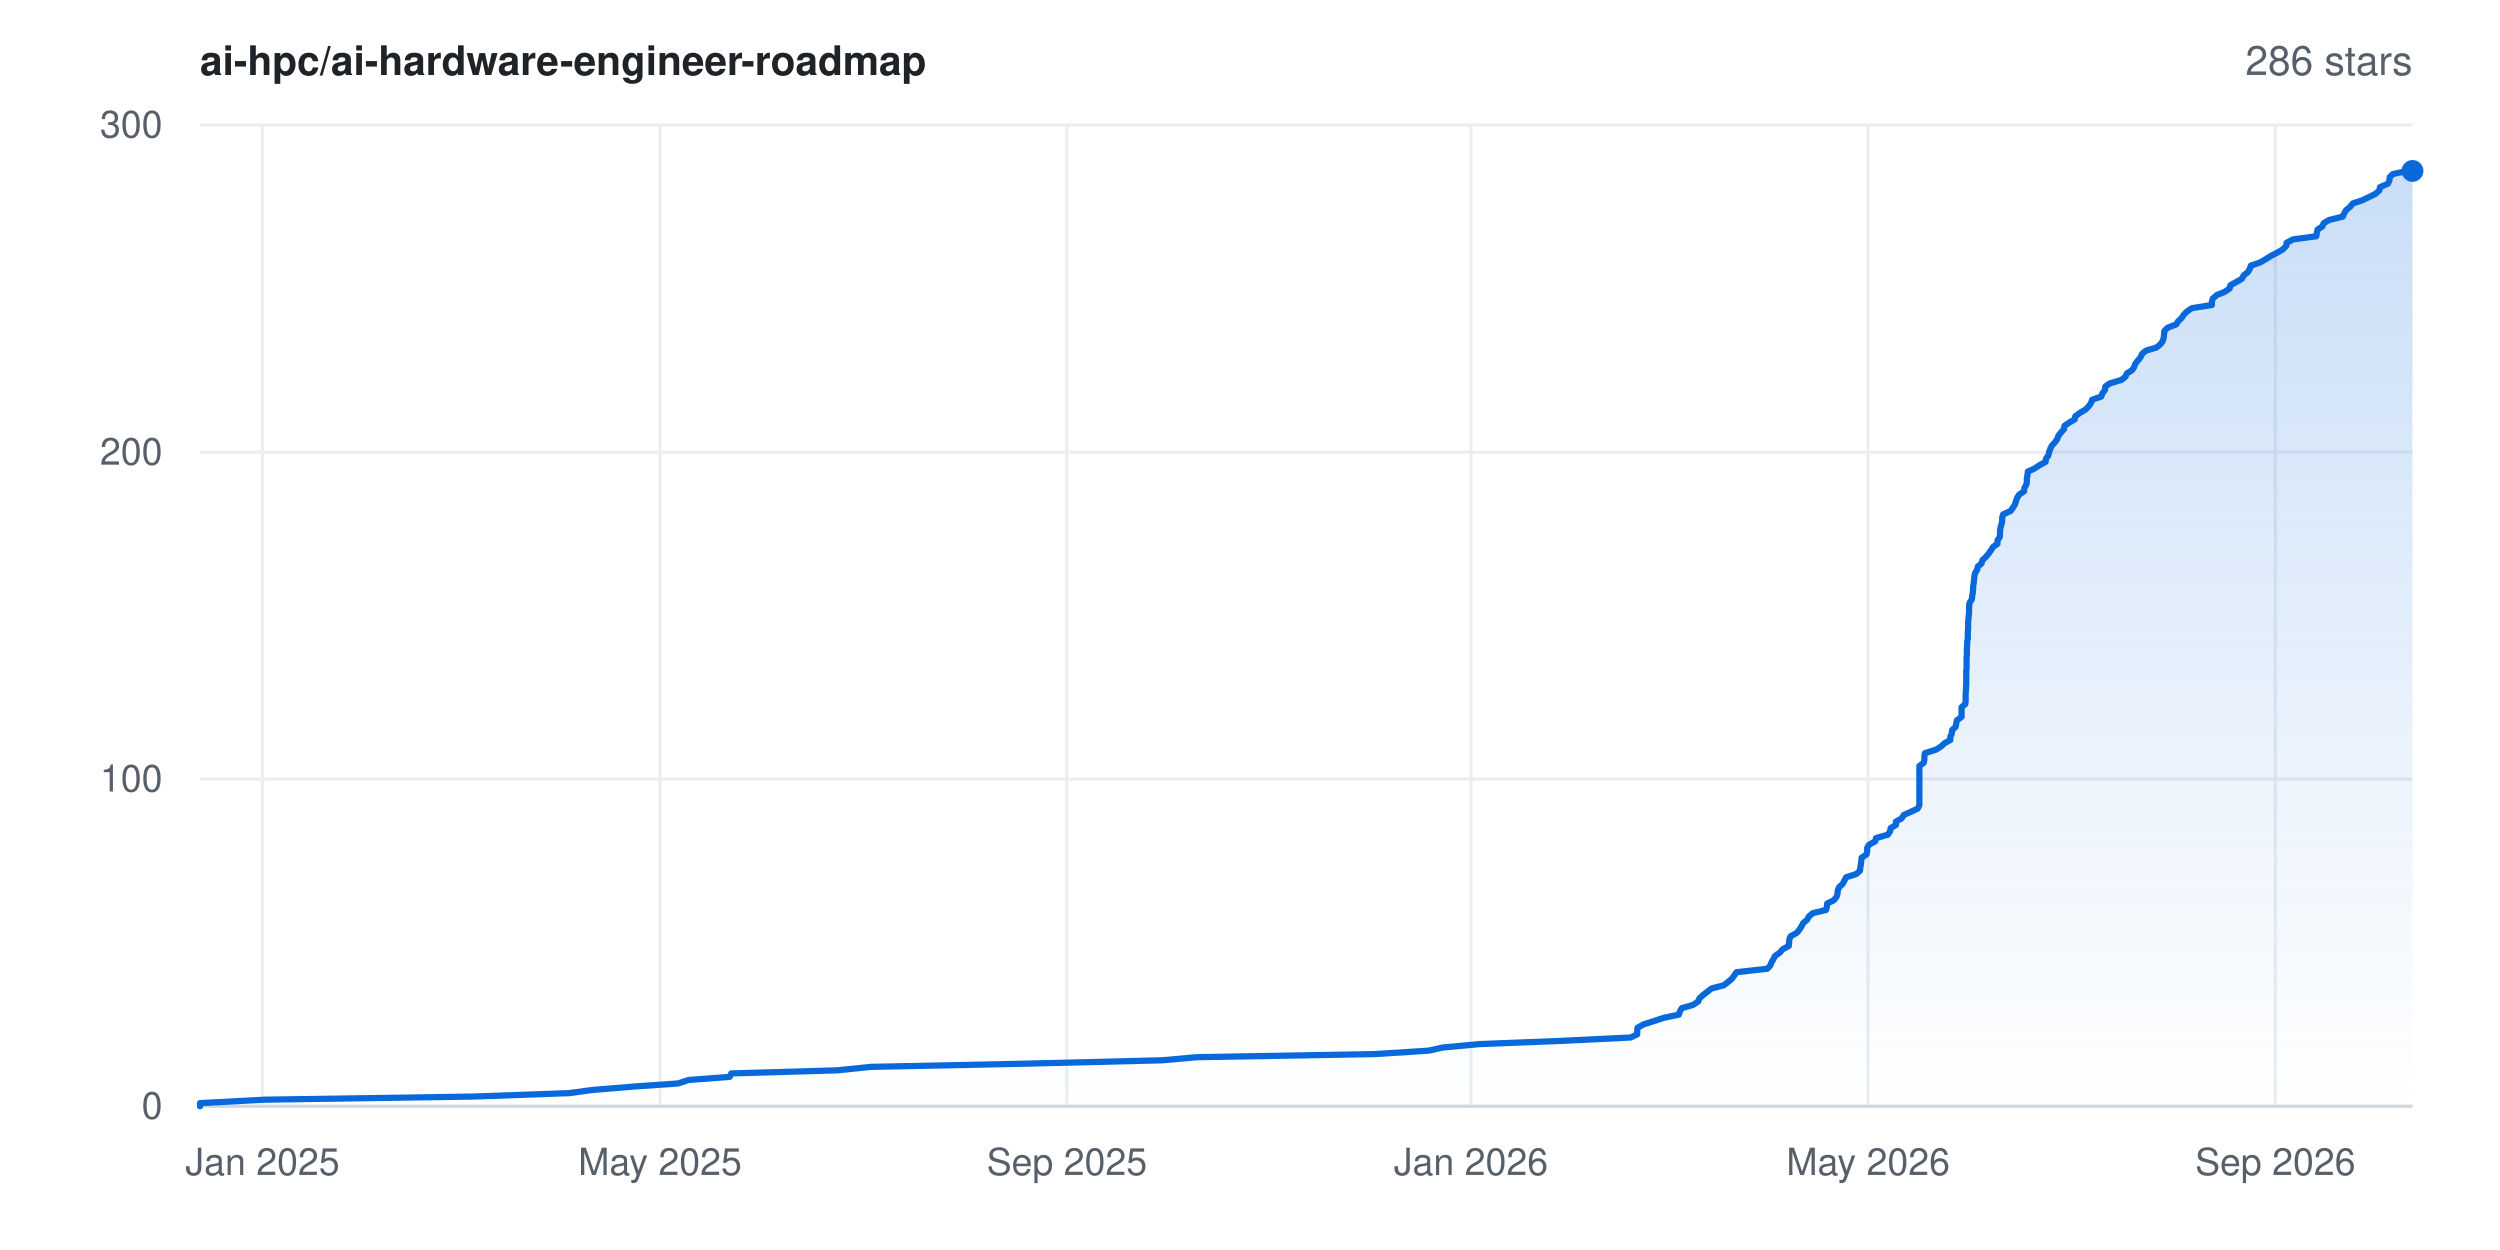
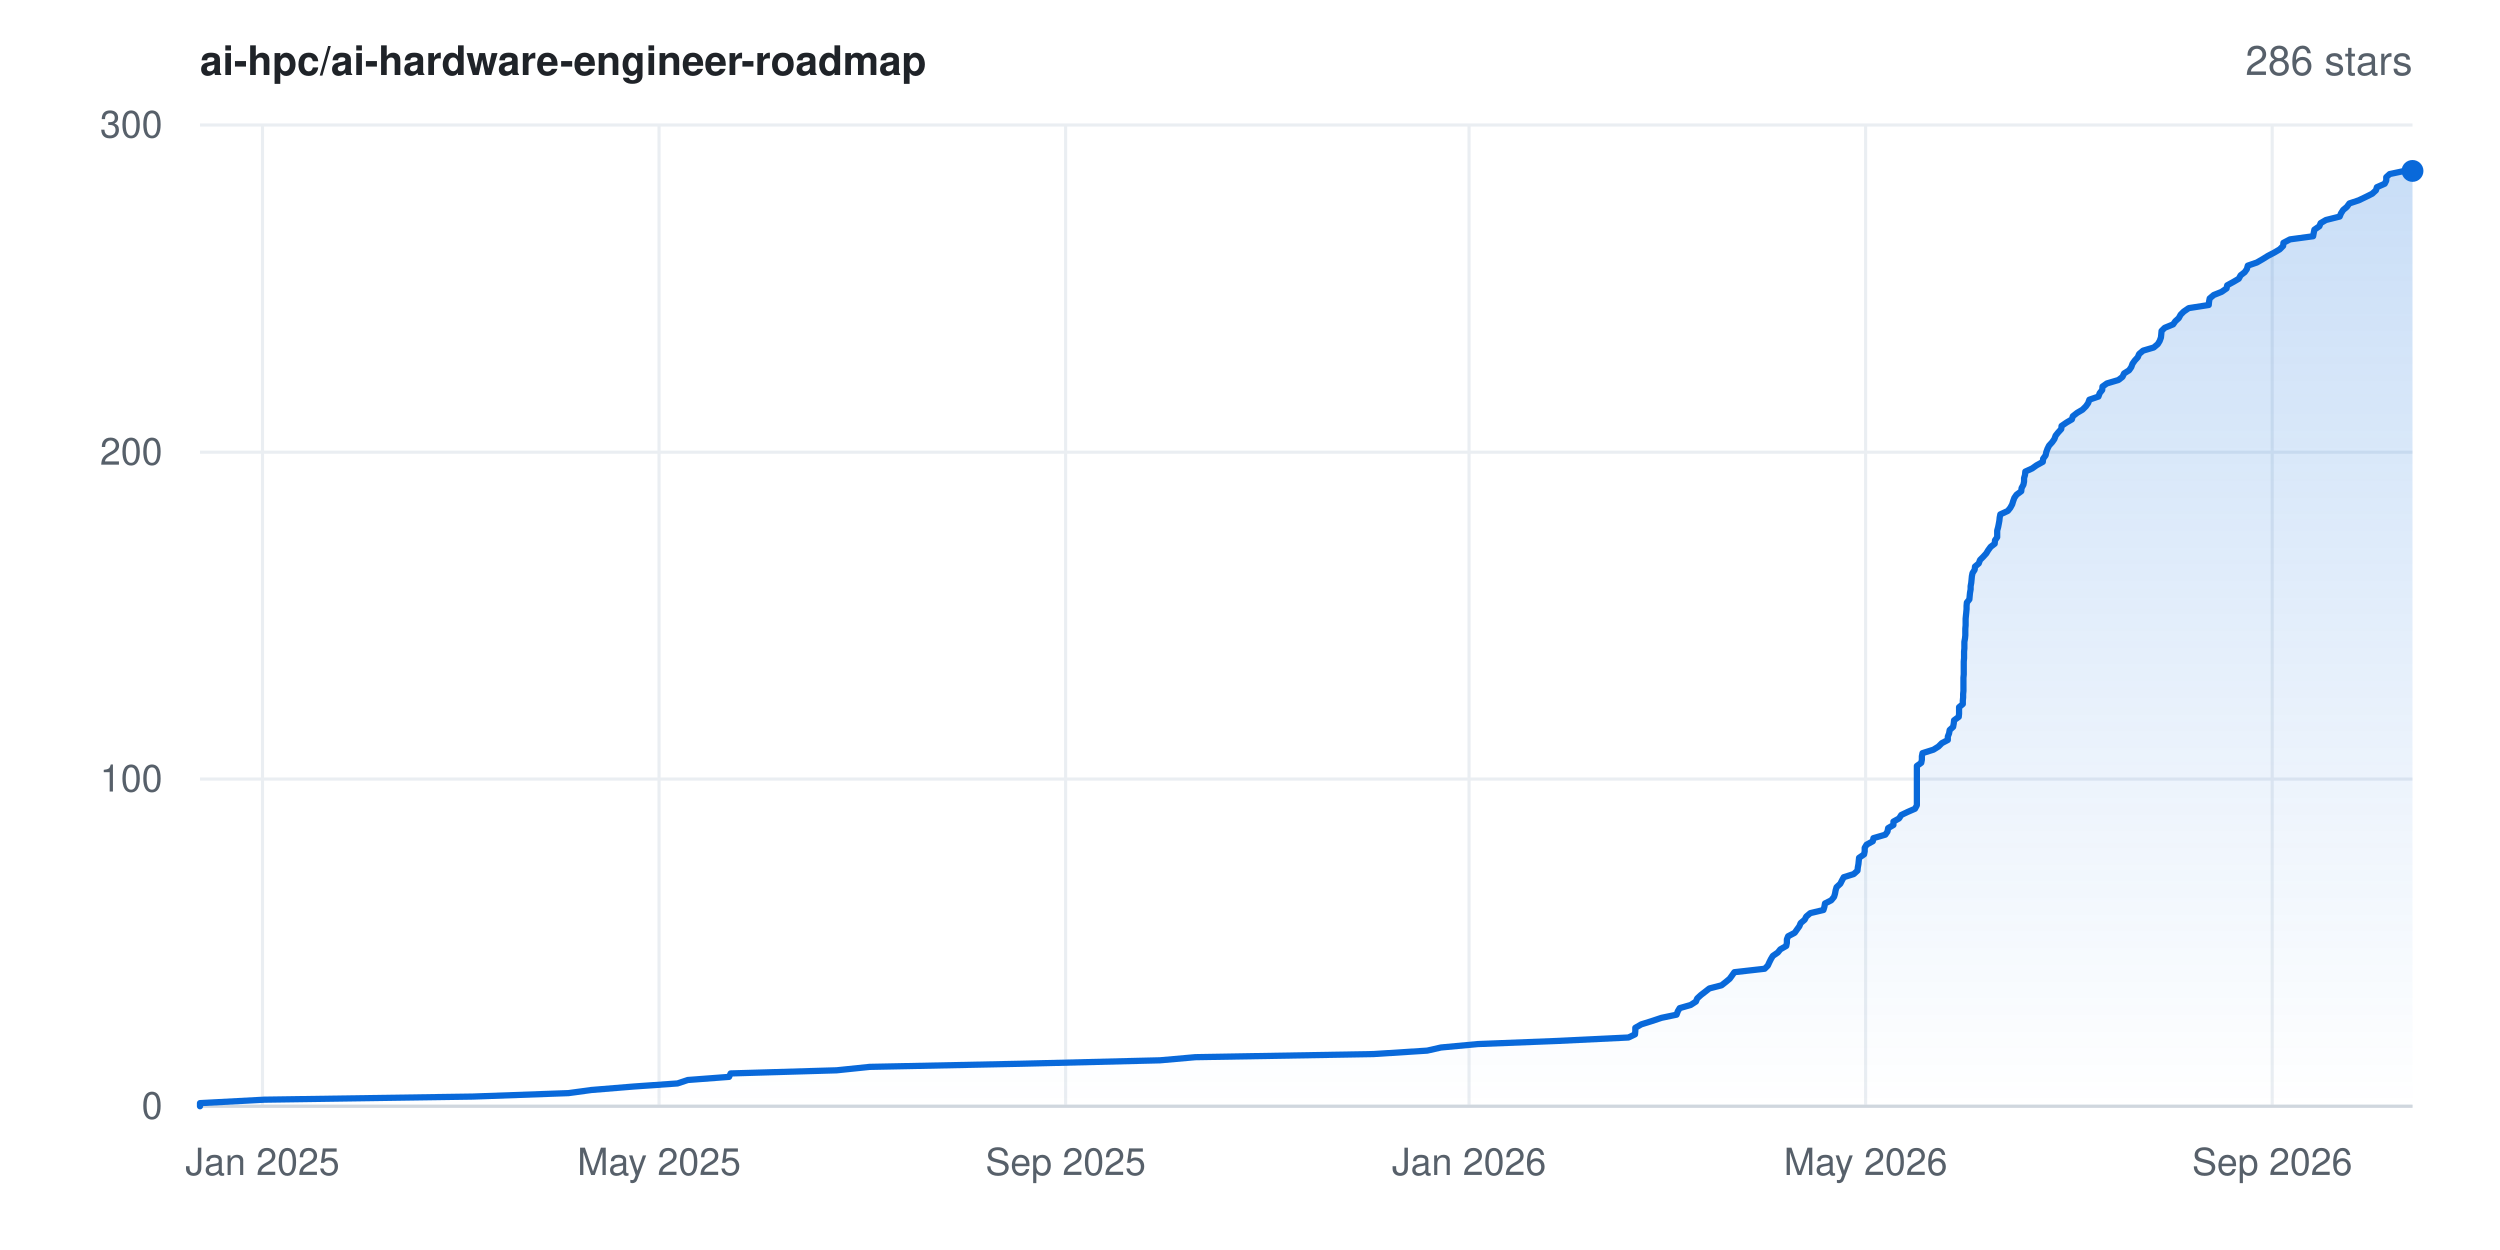
<svg xmlns="http://www.w3.org/2000/svg" width="800" height="400" viewBox="0 0 800 400" font-family="-apple-system,BlinkMacSystemFont,'Segoe UI',Helvetica,Arial,sans-serif" role="img" aria-label="Star history for ai-hpc/ai-hardware-engineer-roadmap: 286 stars">
  <rect width="800" height="400" fill="#ffffff" />
  <defs>
    <linearGradient id="area" x1="0" y1="0" x2="0" y2="1">
      <stop offset="0%" stop-color="#0969da" stop-opacity="0.22" />
      <stop offset="100%" stop-color="#0969da" stop-opacity="0" />
    </linearGradient>
  </defs>
  <line x1="64" y1="354.0" x2="772" y2="354.0" stroke="#eaeef2" stroke-width="1" />
  <text x="52" y="358.0" text-anchor="end" font-size="12" fill="#57606a">0</text>
  <line x1="64" y1="249.3" x2="772" y2="249.3" stroke="#eaeef2" stroke-width="1" />
  <text x="52" y="253.3" text-anchor="end" font-size="12" fill="#57606a">100</text>
  <line x1="64" y1="144.7" x2="772" y2="144.7" stroke="#eaeef2" stroke-width="1" />
  <text x="52" y="148.7" text-anchor="end" font-size="12" fill="#57606a">200</text>
  <line x1="64" y1="40.0" x2="772" y2="40.0" stroke="#eaeef2" stroke-width="1" />
  <text x="52" y="44.0" text-anchor="end" font-size="12" fill="#57606a">300</text>
  <line x1="84.0" y1="40" x2="84.0" y2="354" stroke="#eaeef2" stroke-width="1" />
  <text x="84.0" y="376" text-anchor="middle" font-size="12" fill="#57606a">Jan 2025</text>
-   <line x1="211.2" y1="40" x2="211.2" y2="354" stroke="#eaeef2" stroke-width="1" />
-   <text x="211.2" y="376" text-anchor="middle" font-size="12" fill="#57606a">May 2025</text>
-   <line x1="341.4" y1="40" x2="341.4" y2="354" stroke="#eaeef2" stroke-width="1" />
-   <text x="341.4" y="376" text-anchor="middle" font-size="12" fill="#57606a">Sep 2025</text>
-   <line x1="470.7" y1="40" x2="470.7" y2="354" stroke="#eaeef2" stroke-width="1" />
-   <text x="470.7" y="376" text-anchor="middle" font-size="12" fill="#57606a">Jan 2026</text>
-   <line x1="597.8" y1="40" x2="597.8" y2="354" stroke="#eaeef2" stroke-width="1" />
-   <text x="597.8" y="376" text-anchor="middle" font-size="12" fill="#57606a">May 2026</text>
-   <line x1="728.1" y1="40" x2="728.1" y2="354" stroke="#eaeef2" stroke-width="1" />
-   <text x="728.1" y="376" text-anchor="middle" font-size="12" fill="#57606a">Sep 2026</text>
+   <line x1="210.9" y1="40" x2="210.9" y2="354" stroke="#eaeef2" stroke-width="1" />
+   <text x="210.9" y="376" text-anchor="middle" font-size="12" fill="#57606a">May 2025</text>
+   <line x1="341.0" y1="40" x2="341.0" y2="354" stroke="#eaeef2" stroke-width="1" />
+   <text x="341.0" y="376" text-anchor="middle" font-size="12" fill="#57606a">Sep 2025</text>
+   <line x1="470.1" y1="40" x2="470.1" y2="354" stroke="#eaeef2" stroke-width="1" />
+   <text x="470.1" y="376" text-anchor="middle" font-size="12" fill="#57606a">Jan 2026</text>
+   <line x1="597.0" y1="40" x2="597.0" y2="354" stroke="#eaeef2" stroke-width="1" />
+   <text x="597.0" y="376" text-anchor="middle" font-size="12" fill="#57606a">May 2026</text>
+   <line x1="727.1" y1="40" x2="727.1" y2="354" stroke="#eaeef2" stroke-width="1" />
+   <text x="727.1" y="376" text-anchor="middle" font-size="12" fill="#57606a">Sep 2026</text>
  <line x1="64" y1="354" x2="772" y2="354" stroke="#d0d7de" stroke-width="1" />
-   <polygon points="64.0,354.0 64.0,354.0 64.0,353.0 84.6,351.9 151.4,350.9 182.1,349.8 189.4,348.8 202.8,347.7 217.0,346.7 220.3,345.6 233.5,344.6 234.0,343.5 268.0,342.5 278.6,341.4 327.0,340.4 371.7,339.3 383.0,338.3 440.1,337.3 457.2,336.2 461.7,335.2 473.5,334.1 499.1,333.1 521.8,332.0 523.9,331.0 523.9,329.9 524.0,328.9 525.9,327.8 529.1,326.8 532.4,325.7 537.2,324.7 537.6,323.6 538.2,322.6 541.7,321.6 543.4,320.5 543.8,319.5 545.0,318.4 546.3,317.4 547.7,316.3 551.6,315.3 553.0,314.2 554.2,313.2 555.0,312.1 555.7,311.1 565.5,310.0 566.5,309.0 566.9,307.9 567.5,306.9 568.0,305.9 569.6,304.8 570.4,303.8 572.4,302.7 572.5,301.7 572.6,300.6 573.0,299.6 575.0,298.5 575.8,297.5 576.5,296.4 577.0,295.4 578.3,294.3 578.8,293.3 580.1,292.2 584.3,291.2 584.6,290.2 584.7,289.1 586.8,288.1 587.7,287.0 588.0,286.0 588.1,284.9 588.5,283.9 589.7,282.8 590.2,281.8 590.8,280.7 594.0,279.7 595.2,278.6 595.3,277.6 595.5,276.5 595.6,275.5 595.7,274.5 597.3,273.4 597.5,272.4 597.5,271.3 598.1,270.3 600.1,269.2 600.3,268.2 604.1,267.1 604.8,266.1 605.0,265.0 606.7,264.0 606.7,262.9 608.5,261.9 609.2,260.8 611.4,259.8 613.6,258.8 614.2,257.7 614.2,256.7 614.2,255.6 614.2,254.6 614.2,253.5 614.2,252.5 614.2,251.4 614.2,250.4 614.2,249.3 614.2,248.3 614.2,247.2 614.2,246.2 614.2,245.1 615.6,244.1 615.8,243.1 615.8,242.0 616.0,241.0 619.5,239.9 621.1,238.9 622.3,237.8 624.1,236.8 624.1,235.7 624.6,234.7 624.7,233.6 625.8,232.6 626.0,231.5 626.2,230.5 627.7,229.4 627.7,228.4 627.7,227.4 627.7,226.3 628.9,225.3 629.0,224.2 629.0,223.2 629.0,222.1 629.1,221.1 629.1,220.0 629.2,219.0 629.2,217.9 629.2,216.9 629.2,215.8 629.2,214.8 629.3,213.7 629.3,212.7 629.3,211.7 629.3,210.6 629.4,209.6 629.4,208.5 629.4,207.5 629.5,206.4 629.5,205.4 629.7,204.3 629.7,203.3 629.7,202.2 629.8,201.2 629.8,200.1 629.8,199.1 629.9,198.0 630.0,197.0 630.1,196.0 630.1,194.9 630.1,193.9 630.3,192.8 631.0,191.8 631.1,190.7 631.3,189.7 631.4,188.6 631.4,187.6 631.6,186.5 631.7,185.5 631.8,184.4 632.0,183.4 632.7,182.3 632.9,181.3 634.1,180.3 634.4,179.2 635.5,178.2 636.4,177.1 637.1,176.1 637.8,175.0 639.2,174.0 639.2,172.9 639.9,171.9 640.0,170.8 640.0,169.8 640.2,168.7 640.5,167.7 640.7,166.6 640.7,165.6 641.0,164.6 643.4,163.5 644.1,162.5 644.8,161.4 645.1,160.4 645.5,159.3 646.1,158.3 647.7,157.2 647.8,156.2 648.4,155.1 648.6,154.1 648.6,153.0 648.8,152.0 648.9,150.9 651.1,149.9 652.6,148.9 654.6,147.8 654.7,146.8 655.5,145.7 655.7,144.7 656.1,143.6 656.6,142.6 657.6,141.5 658.3,140.5 658.7,139.4 659.5,138.4 660.5,137.3 660.6,136.3 662.2,135.2 663.9,134.2 664.1,133.2 665.6,132.1 667.3,131.1 668.4,130.0 669.1,129.0 669.5,127.9 672.4,126.9 672.8,125.8 673.6,124.8 673.7,123.7 675.1,122.7 678.8,121.6 680.1,120.6 680.6,119.5 682.2,118.5 682.9,117.5 683.3,116.4 684.1,115.4 685.0,114.3 685.4,113.3 686.7,112.2 690.1,111.2 691.4,110.1 692.1,109.1 692.4,108.0 692.5,107.0 692.6,105.9 693.6,104.9 696.4,103.8 697.0,102.8 698.1,101.8 698.8,100.7 699.8,99.7 701.4,98.6 707.8,97.6 707.8,96.5 708.1,95.5 709.4,94.4 711.9,93.4 713.5,92.3 713.7,91.3 715.7,90.2 717.4,89.2 718.0,88.1 719.3,87.1 719.9,86.1 720.3,85.0 723.2,84.0 725.1,82.9 726.7,81.9 728.8,80.8 730.5,79.8 731.6,78.7 731.7,77.7 733.8,76.6 741.2,75.6 741.4,74.5 741.6,73.5 743.2,72.4 743.6,71.4 745.3,70.4 749.7,69.3 750.1,68.3 750.8,67.2 752.0,66.2 752.9,65.1 755.9,64.1 758.2,63.0 760.2,62.0 761.4,60.9 761.6,59.9 764.1,58.8 764.6,57.8 764.7,56.7 765.7,55.7 770.4,54.7 772.0,54.7 772.0,354.0" fill="url(#area)" />
-   <polyline points="64.0,354.0 64.0,353.0 84.6,351.9 151.4,350.9 182.1,349.8 189.4,348.8 202.8,347.7 217.0,346.7 220.3,345.6 233.5,344.6 234.0,343.5 268.0,342.5 278.6,341.4 327.0,340.4 371.7,339.3 383.0,338.3 440.1,337.3 457.2,336.2 461.7,335.2 473.5,334.1 499.1,333.1 521.8,332.0 523.9,331.0 523.9,329.9 524.0,328.9 525.9,327.8 529.1,326.8 532.4,325.7 537.2,324.7 537.6,323.6 538.2,322.6 541.7,321.6 543.4,320.5 543.8,319.5 545.0,318.4 546.3,317.4 547.7,316.3 551.6,315.3 553.0,314.2 554.2,313.2 555.0,312.1 555.7,311.1 565.5,310.0 566.5,309.0 566.9,307.9 567.5,306.9 568.0,305.9 569.6,304.8 570.4,303.8 572.4,302.7 572.5,301.7 572.6,300.6 573.0,299.6 575.0,298.5 575.8,297.5 576.5,296.4 577.0,295.4 578.3,294.3 578.8,293.3 580.1,292.2 584.3,291.2 584.6,290.2 584.7,289.1 586.8,288.1 587.7,287.0 588.0,286.0 588.1,284.9 588.5,283.9 589.7,282.8 590.2,281.8 590.8,280.7 594.0,279.7 595.2,278.6 595.3,277.6 595.5,276.5 595.6,275.5 595.7,274.5 597.3,273.4 597.5,272.4 597.5,271.3 598.1,270.3 600.1,269.2 600.3,268.2 604.1,267.1 604.8,266.1 605.0,265.0 606.7,264.0 606.7,262.9 608.5,261.9 609.2,260.8 611.4,259.8 613.6,258.8 614.2,257.7 614.2,256.7 614.2,255.6 614.2,254.6 614.2,253.5 614.2,252.5 614.2,251.4 614.2,250.4 614.2,249.3 614.2,248.3 614.2,247.2 614.2,246.2 614.2,245.1 615.6,244.1 615.8,243.1 615.8,242.0 616.0,241.0 619.5,239.9 621.1,238.9 622.3,237.8 624.1,236.8 624.1,235.7 624.6,234.7 624.7,233.6 625.8,232.6 626.0,231.5 626.2,230.5 627.7,229.4 627.7,228.4 627.7,227.4 627.7,226.3 628.9,225.3 629.0,224.2 629.0,223.2 629.0,222.1 629.1,221.1 629.1,220.0 629.2,219.0 629.2,217.9 629.2,216.9 629.2,215.8 629.2,214.8 629.3,213.7 629.3,212.7 629.3,211.7 629.3,210.6 629.4,209.6 629.4,208.5 629.4,207.5 629.5,206.4 629.5,205.4 629.7,204.3 629.7,203.3 629.7,202.2 629.8,201.2 629.8,200.1 629.8,199.1 629.9,198.0 630.0,197.0 630.1,196.0 630.1,194.9 630.1,193.9 630.3,192.8 631.0,191.8 631.1,190.7 631.3,189.7 631.4,188.6 631.4,187.6 631.6,186.5 631.7,185.5 631.8,184.4 632.0,183.4 632.7,182.3 632.9,181.3 634.1,180.3 634.4,179.2 635.5,178.2 636.4,177.1 637.1,176.1 637.8,175.0 639.2,174.0 639.2,172.9 639.9,171.9 640.0,170.8 640.0,169.8 640.2,168.7 640.5,167.7 640.7,166.6 640.7,165.6 641.0,164.6 643.4,163.5 644.1,162.5 644.8,161.4 645.1,160.4 645.5,159.3 646.1,158.3 647.7,157.2 647.8,156.2 648.4,155.1 648.6,154.1 648.6,153.0 648.8,152.0 648.9,150.9 651.1,149.9 652.6,148.9 654.6,147.8 654.7,146.8 655.5,145.7 655.7,144.7 656.1,143.6 656.6,142.6 657.6,141.5 658.3,140.5 658.7,139.4 659.5,138.4 660.5,137.3 660.6,136.3 662.2,135.2 663.9,134.2 664.1,133.2 665.6,132.1 667.3,131.1 668.4,130.0 669.1,129.0 669.5,127.9 672.4,126.9 672.8,125.8 673.6,124.8 673.7,123.7 675.1,122.7 678.8,121.6 680.1,120.6 680.6,119.5 682.2,118.5 682.9,117.5 683.3,116.4 684.1,115.4 685.0,114.3 685.4,113.3 686.7,112.2 690.1,111.2 691.4,110.1 692.1,109.1 692.4,108.0 692.5,107.0 692.6,105.9 693.6,104.9 696.4,103.8 697.0,102.8 698.1,101.8 698.8,100.7 699.8,99.7 701.4,98.6 707.8,97.6 707.8,96.5 708.1,95.5 709.4,94.4 711.9,93.4 713.5,92.3 713.7,91.3 715.7,90.2 717.4,89.2 718.0,88.1 719.3,87.1 719.9,86.1 720.3,85.0 723.2,84.0 725.1,82.9 726.7,81.9 728.8,80.8 730.5,79.8 731.6,78.7 731.7,77.7 733.8,76.6 741.2,75.6 741.4,74.5 741.6,73.5 743.2,72.4 743.6,71.4 745.3,70.4 749.7,69.3 750.1,68.3 750.8,67.2 752.0,66.2 752.9,65.1 755.9,64.1 758.2,63.0 760.2,62.0 761.4,60.9 761.6,59.9 764.1,58.8 764.6,57.8 764.7,56.7 765.7,55.7 770.4,54.7 772.0,54.7" fill="none" stroke="#0969da" stroke-width="2" stroke-linejoin="round" stroke-linecap="round" />
+   <polygon points="64.0,354.0 64.0,354.0 64.0,353.0 84.6,351.9 151.3,350.9 181.9,349.8 189.2,348.8 202.6,347.7 216.8,346.7 220.1,345.6 233.3,344.6 233.8,343.5 267.7,342.5 278.3,341.4 326.7,340.4 371.2,339.3 382.5,338.3 439.5,337.3 456.7,336.2 461.1,335.2 472.9,334.1 498.4,333.1 521.1,332.0 523.2,331.0 523.3,329.9 523.3,328.9 525.2,327.8 528.4,326.8 531.7,325.7 536.5,324.7 536.9,323.6 537.5,322.6 541.0,321.6 542.7,320.5 543.1,319.5 544.3,318.4 545.6,317.4 547.0,316.3 550.9,315.3 552.3,314.2 553.5,313.2 554.3,312.1 555.0,311.1 564.7,310.0 565.7,309.0 566.2,307.9 566.7,306.9 567.3,305.9 568.9,304.8 569.7,303.8 571.6,302.7 571.8,301.7 571.8,300.6 572.2,299.6 574.3,298.5 575.0,297.5 575.8,296.4 576.2,295.4 577.5,294.3 578.0,293.3 579.3,292.2 583.5,291.2 583.8,290.2 584.0,289.1 586.0,288.1 586.9,287.0 587.2,286.0 587.4,284.9 587.7,283.9 588.9,282.8 589.4,281.8 590.0,280.7 593.2,279.7 594.4,278.6 594.5,277.6 594.7,276.5 594.8,275.5 594.9,274.5 596.5,273.4 596.7,272.4 596.7,271.3 597.3,270.3 599.3,269.2 599.5,268.2 603.3,267.1 604.0,266.1 604.2,265.0 605.9,264.0 605.9,262.9 607.7,261.9 608.4,260.8 610.5,259.8 612.8,258.8 613.4,257.7 613.4,256.7 613.4,255.6 613.4,254.6 613.4,253.5 613.4,252.5 613.4,251.4 613.4,250.4 613.4,249.3 613.4,248.3 613.4,247.2 613.4,246.2 613.4,245.1 614.8,244.1 615.0,243.1 615.0,242.0 615.2,241.0 618.7,239.9 620.3,238.9 621.4,237.8 623.3,236.8 623.3,235.7 623.7,234.7 623.9,233.6 625.0,232.6 625.2,231.5 625.3,230.5 626.8,229.4 626.9,228.4 626.9,227.4 626.9,226.3 628.1,225.3 628.1,224.2 628.2,223.2 628.2,222.1 628.3,221.1 628.3,220.0 628.3,219.0 628.3,217.9 628.3,216.9 628.4,215.8 628.4,214.8 628.4,213.7 628.4,212.7 628.4,211.7 628.5,210.6 628.5,209.6 628.5,208.5 628.6,207.5 628.6,206.4 628.6,205.4 628.8,204.3 628.9,203.3 628.9,202.2 628.9,201.2 629.0,200.1 629.0,199.1 629.0,198.0 629.1,197.0 629.2,196.0 629.3,194.9 629.3,193.9 629.4,192.8 630.2,191.8 630.3,190.7 630.4,189.7 630.6,188.6 630.6,187.6 630.8,186.5 630.9,185.5 631.0,184.4 631.2,183.4 631.9,182.3 632.0,181.3 633.2,180.3 633.6,179.2 634.6,178.2 635.6,177.1 636.2,176.1 637.0,175.0 638.3,174.0 638.4,172.9 639.1,171.9 639.1,170.8 639.1,169.8 639.4,168.7 639.6,167.7 639.8,166.6 639.9,165.6 640.1,164.6 642.5,163.5 643.3,162.5 643.9,161.4 644.2,160.4 644.6,159.3 645.3,158.3 646.8,157.2 646.9,156.2 647.5,155.1 647.7,154.1 647.7,153.0 648.0,152.0 648.1,150.9 650.3,149.9 651.7,148.9 653.7,147.8 653.8,146.8 654.6,145.7 654.8,144.7 655.2,143.6 655.7,142.6 656.7,141.5 657.4,140.5 657.8,139.4 658.6,138.4 659.6,137.3 659.7,136.3 661.3,135.2 663.0,134.2 663.3,133.2 664.7,132.1 666.4,131.1 667.5,130.0 668.2,129.0 668.6,127.9 671.5,126.9 671.9,125.8 672.7,124.8 672.8,123.7 674.2,122.7 677.9,121.6 679.2,120.6 679.7,119.5 681.3,118.5 682.0,117.5 682.4,116.4 683.1,115.4 684.1,114.3 684.5,113.3 685.8,112.2 689.2,111.2 690.5,110.1 691.1,109.1 691.5,108.0 691.6,107.0 691.7,105.9 692.7,104.9 695.4,103.8 696.1,102.8 697.2,101.8 697.8,100.7 698.8,99.7 700.4,98.6 706.8,97.6 706.9,96.5 707.1,95.5 708.4,94.4 710.9,93.4 712.5,92.3 712.7,91.3 714.7,90.2 716.4,89.2 717.0,88.1 718.3,87.1 719.0,86.1 719.3,85.0 722.2,84.0 724.1,82.9 725.7,81.9 727.8,80.8 729.5,79.8 730.6,78.7 730.7,77.7 732.8,76.6 740.2,75.6 740.4,74.5 740.6,73.5 742.2,72.4 742.6,71.4 744.3,70.4 748.7,69.3 749.1,68.3 749.8,67.2 751.0,66.2 751.8,65.1 754.8,64.1 757.1,63.0 759.1,62.0 760.3,60.9 760.6,59.9 763.1,58.8 763.6,57.8 763.6,56.7 764.7,55.7 769.4,54.7 772.0,54.7 772.0,354.0" fill="url(#area)" />
+   <polyline points="64.0,354.0 64.0,353.0 84.6,351.9 151.3,350.9 181.9,349.8 189.2,348.8 202.6,347.7 216.8,346.7 220.1,345.6 233.3,344.6 233.8,343.5 267.7,342.5 278.3,341.4 326.7,340.4 371.2,339.3 382.5,338.3 439.5,337.3 456.7,336.2 461.1,335.2 472.9,334.1 498.4,333.1 521.1,332.0 523.2,331.0 523.3,329.9 523.3,328.9 525.2,327.8 528.4,326.8 531.7,325.7 536.5,324.7 536.9,323.6 537.5,322.6 541.0,321.6 542.7,320.5 543.1,319.5 544.3,318.4 545.6,317.4 547.0,316.3 550.9,315.3 552.3,314.2 553.5,313.2 554.3,312.1 555.0,311.1 564.7,310.0 565.7,309.0 566.2,307.9 566.7,306.9 567.3,305.9 568.9,304.8 569.7,303.8 571.6,302.7 571.8,301.7 571.8,300.6 572.2,299.6 574.3,298.5 575.0,297.5 575.8,296.4 576.2,295.4 577.5,294.3 578.0,293.3 579.3,292.2 583.5,291.2 583.8,290.2 584.0,289.1 586.0,288.1 586.9,287.0 587.2,286.0 587.4,284.9 587.7,283.9 588.9,282.8 589.4,281.8 590.0,280.7 593.2,279.7 594.4,278.6 594.5,277.6 594.7,276.5 594.8,275.5 594.9,274.5 596.5,273.4 596.7,272.4 596.7,271.3 597.3,270.3 599.3,269.2 599.5,268.2 603.3,267.1 604.0,266.1 604.2,265.0 605.9,264.0 605.9,262.9 607.7,261.9 608.4,260.8 610.5,259.8 612.8,258.8 613.4,257.7 613.4,256.7 613.4,255.6 613.4,254.6 613.4,253.5 613.4,252.5 613.4,251.4 613.4,250.4 613.4,249.3 613.4,248.3 613.4,247.2 613.4,246.2 613.4,245.1 614.8,244.1 615.0,243.1 615.0,242.0 615.2,241.0 618.7,239.9 620.3,238.9 621.4,237.8 623.3,236.8 623.3,235.7 623.7,234.7 623.9,233.6 625.0,232.6 625.2,231.5 625.3,230.5 626.8,229.4 626.9,228.4 626.9,227.4 626.9,226.3 628.1,225.3 628.1,224.2 628.2,223.2 628.2,222.1 628.3,221.1 628.3,220.0 628.3,219.0 628.3,217.9 628.3,216.9 628.4,215.8 628.4,214.8 628.4,213.7 628.4,212.7 628.4,211.7 628.5,210.6 628.5,209.6 628.5,208.5 628.6,207.5 628.6,206.4 628.6,205.4 628.8,204.3 628.9,203.3 628.9,202.2 628.9,201.2 629.0,200.1 629.0,199.1 629.0,198.0 629.1,197.0 629.2,196.0 629.3,194.9 629.3,193.9 629.4,192.8 630.2,191.8 630.3,190.7 630.4,189.7 630.6,188.6 630.6,187.6 630.8,186.5 630.9,185.5 631.0,184.4 631.2,183.4 631.9,182.3 632.0,181.3 633.2,180.3 633.6,179.2 634.6,178.2 635.6,177.1 636.2,176.1 637.0,175.0 638.3,174.0 638.4,172.9 639.1,171.9 639.1,170.8 639.1,169.8 639.4,168.7 639.6,167.7 639.8,166.6 639.9,165.6 640.1,164.6 642.5,163.5 643.3,162.5 643.9,161.4 644.2,160.4 644.6,159.3 645.3,158.3 646.8,157.2 646.9,156.2 647.5,155.1 647.7,154.1 647.7,153.0 648.0,152.0 648.1,150.9 650.3,149.9 651.7,148.9 653.7,147.8 653.8,146.8 654.6,145.7 654.8,144.7 655.2,143.6 655.7,142.6 656.7,141.5 657.4,140.5 657.8,139.4 658.6,138.4 659.6,137.3 659.7,136.3 661.3,135.2 663.0,134.2 663.3,133.2 664.7,132.1 666.4,131.1 667.5,130.0 668.2,129.0 668.6,127.9 671.5,126.9 671.9,125.8 672.7,124.8 672.8,123.7 674.2,122.7 677.9,121.6 679.2,120.6 679.7,119.5 681.3,118.5 682.0,117.5 682.4,116.4 683.1,115.4 684.1,114.3 684.5,113.3 685.8,112.2 689.2,111.2 690.5,110.1 691.1,109.1 691.5,108.0 691.6,107.0 691.7,105.9 692.7,104.9 695.4,103.8 696.1,102.8 697.2,101.8 697.8,100.7 698.8,99.7 700.4,98.6 706.8,97.6 706.9,96.5 707.1,95.5 708.4,94.4 710.9,93.4 712.5,92.3 712.7,91.3 714.7,90.2 716.4,89.2 717.0,88.1 718.3,87.1 719.0,86.1 719.3,85.0 722.2,84.0 724.1,82.9 725.7,81.9 727.8,80.8 729.5,79.8 730.6,78.7 730.7,77.7 732.8,76.6 740.2,75.6 740.4,74.5 740.6,73.5 742.2,72.4 742.6,71.4 744.3,70.4 748.7,69.3 749.1,68.3 749.8,67.2 751.0,66.2 751.8,65.1 754.8,64.1 757.1,63.0 759.1,62.0 760.3,60.9 760.6,59.9 763.1,58.8 763.6,57.8 763.6,56.7 764.7,55.7 769.4,54.7 772.0,54.7" fill="none" stroke="#0969da" stroke-width="2" stroke-linejoin="round" stroke-linecap="round" />
  <circle cx="772.0" cy="54.7" r="3.5" fill="#0969da" />
  <text x="64" y="24" font-size="13" font-weight="600" fill="#1f2328">ai-hpc/ai-hardware-engineer-roadmap</text>
  <text x="772" y="24" text-anchor="end" font-size="13" fill="#57606a">286 stars</text>
</svg>
